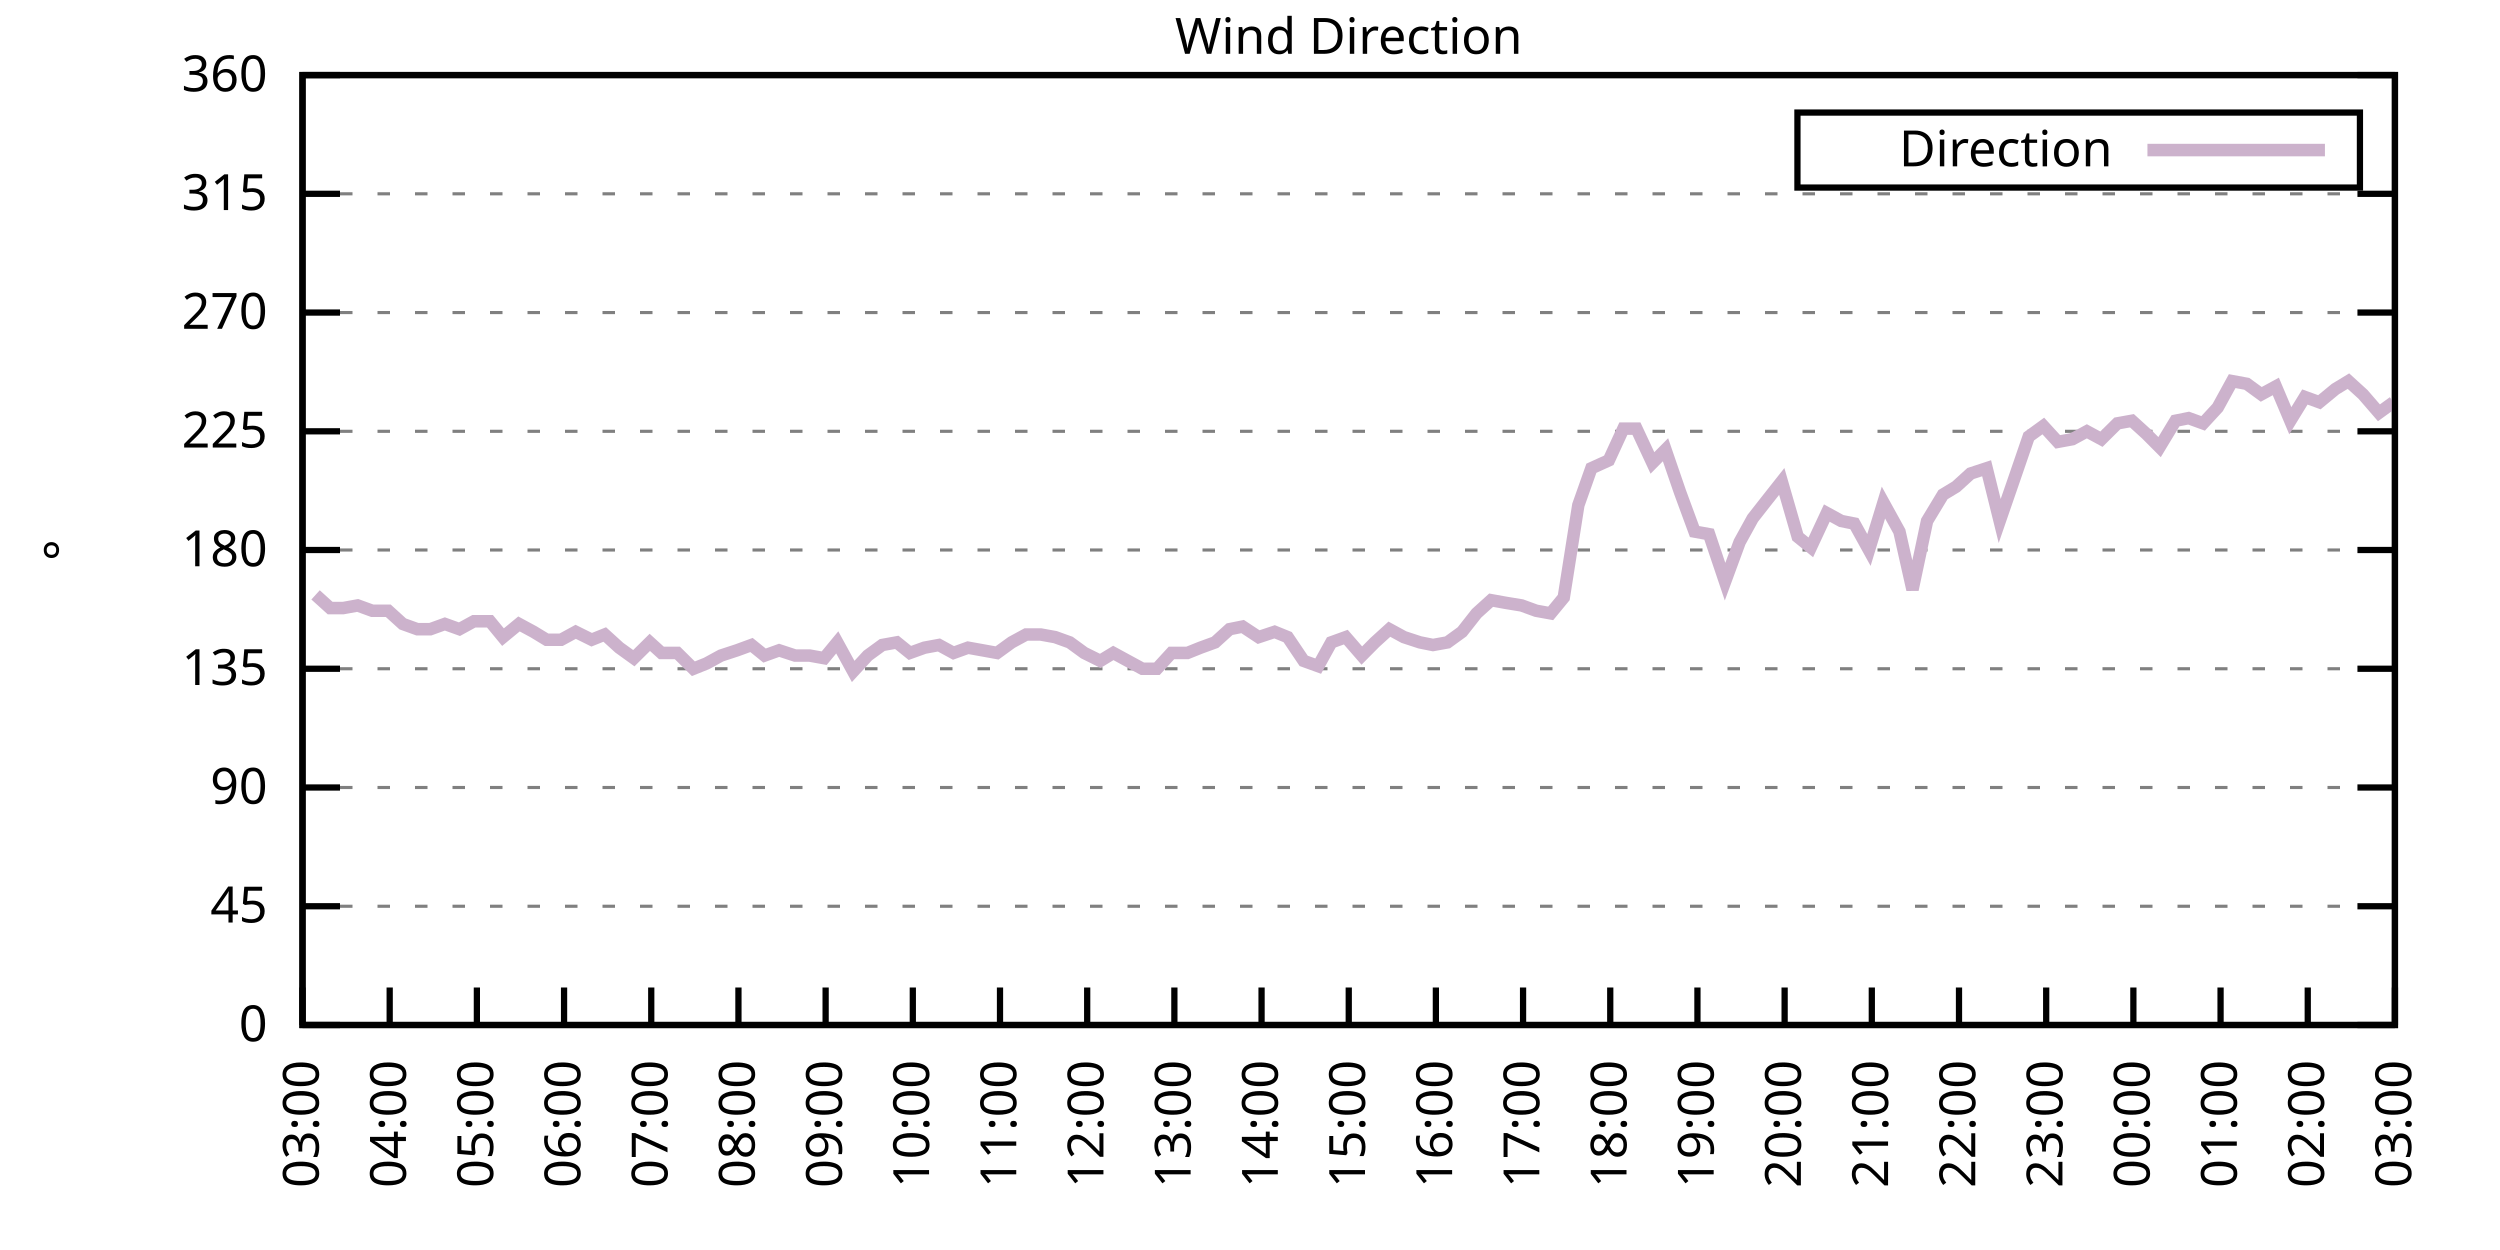
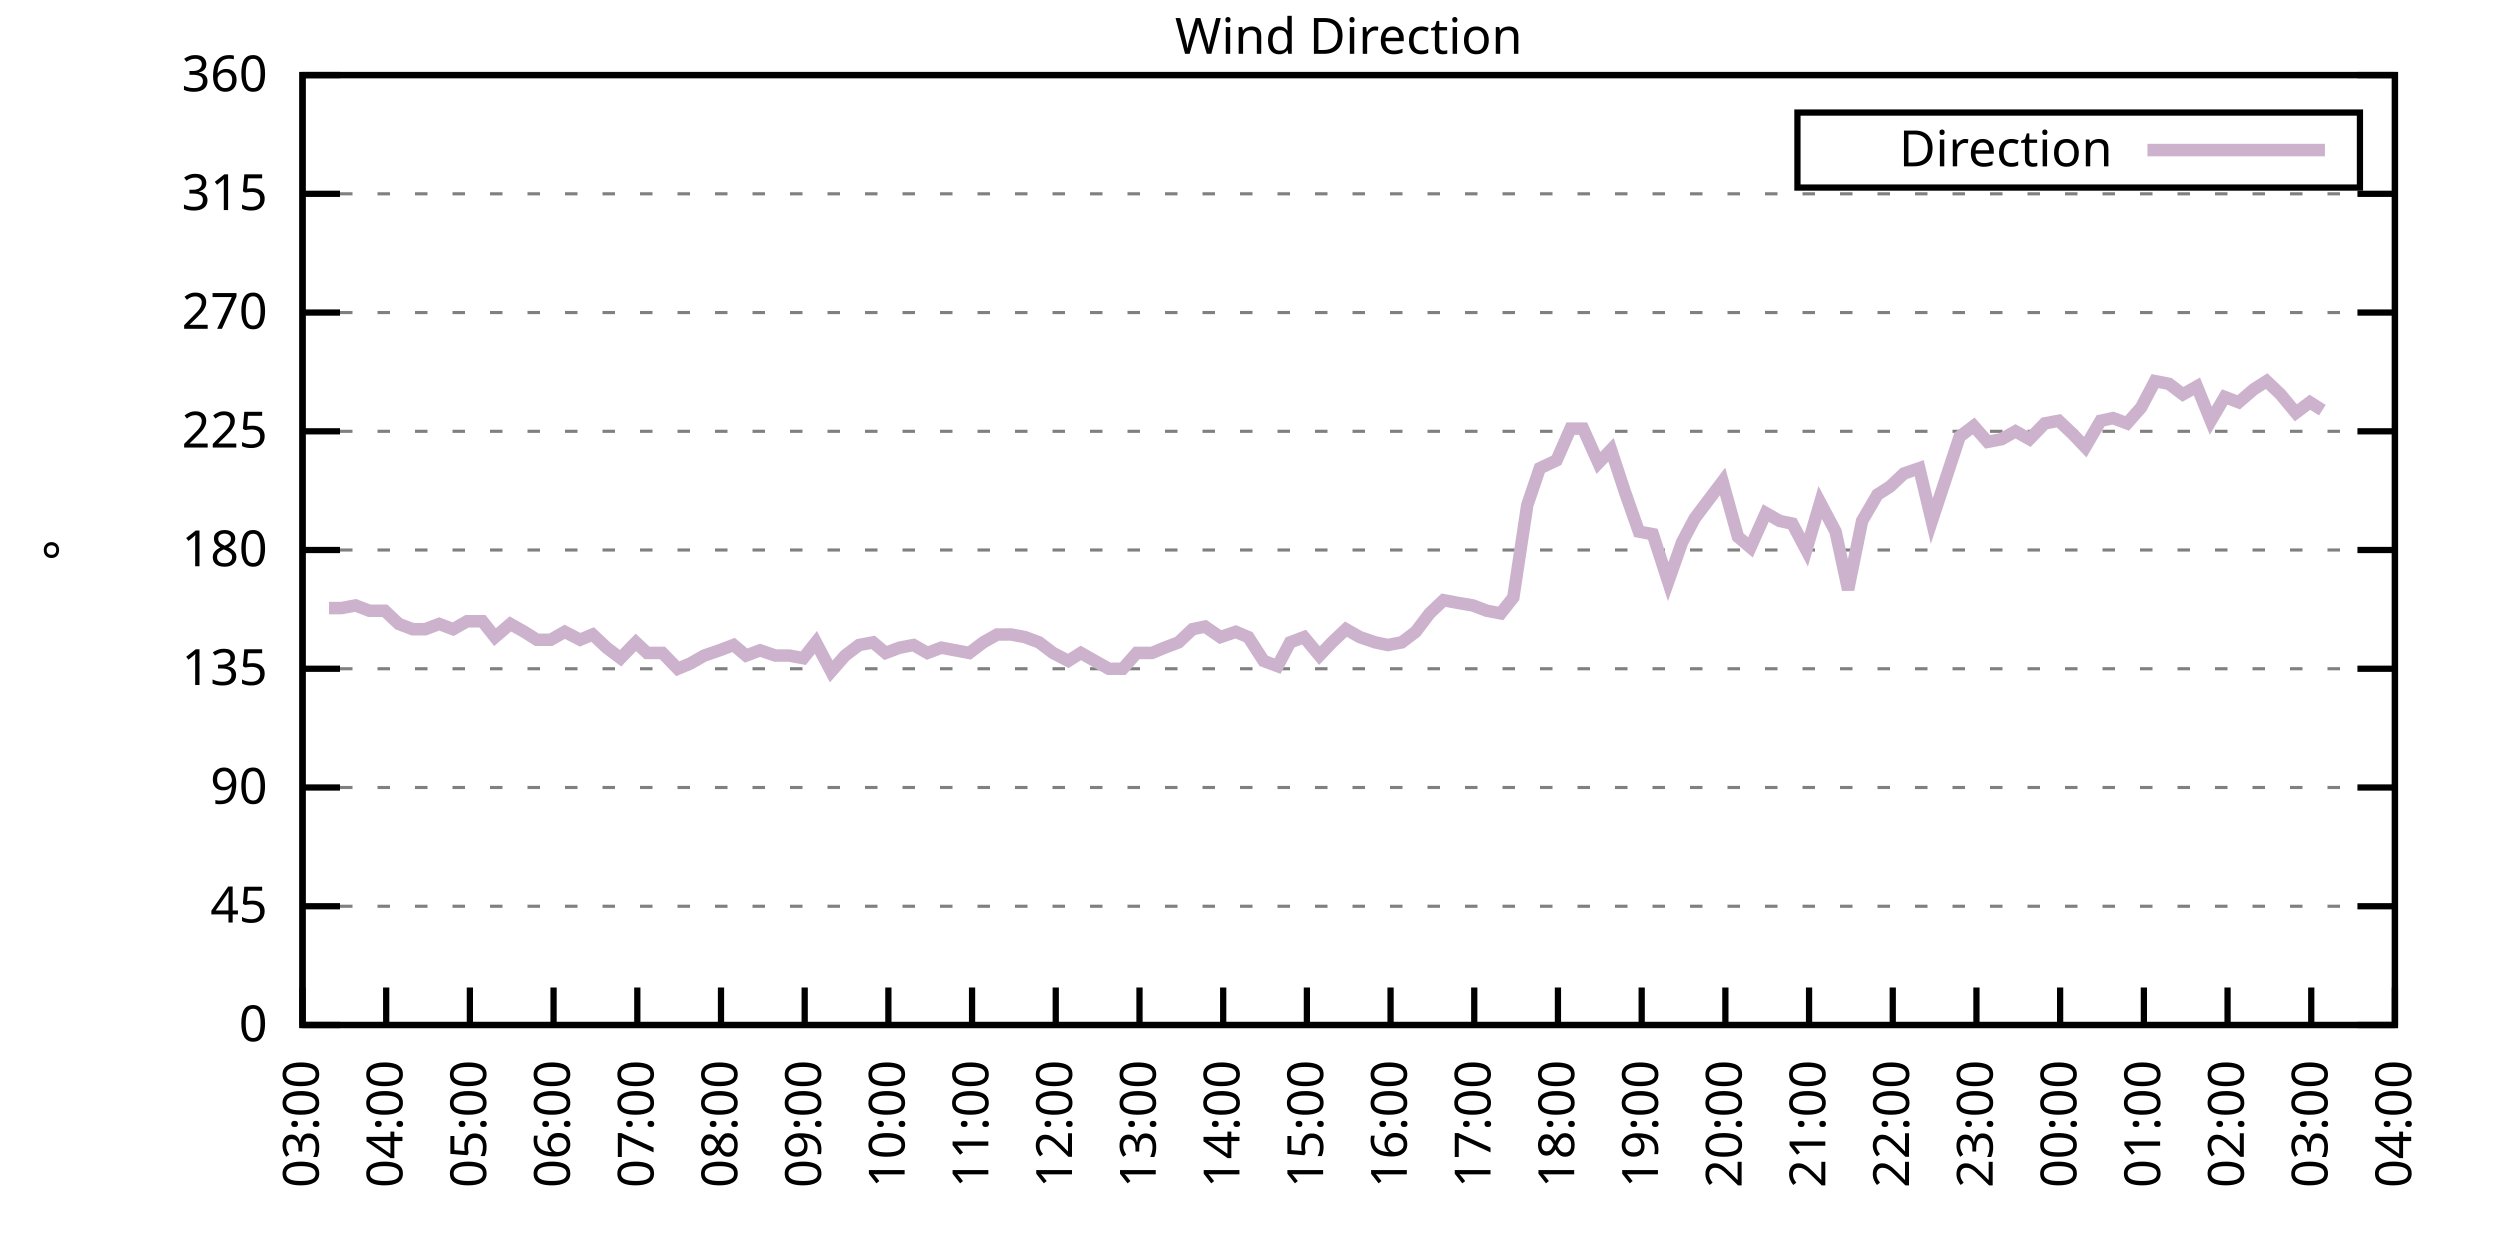
<svg xmlns="http://www.w3.org/2000/svg" xmlns:xlink="http://www.w3.org/1999/xlink" width="400" height="200" viewBox="0 0 400 200">
  <g id="gnuplot_canvas">
    <rect x="0" y="0" width="400" height="200" fill="none" />
    <defs>
      <circle id="gpDot" r="0.5" stroke-width="0.5" stroke="currentColor" />
      <path id="gpPt0" stroke-width="0.333" stroke="currentColor" d="M-1,0 h2 M0,-1 v2" />
      <path id="gpPt1" stroke-width="0.333" stroke="currentColor" d="M-1,-1 L1,1 M1,-1 L-1,1" />
      <path id="gpPt2" stroke-width="0.333" stroke="currentColor" d="M-1,0 L1,0 M0,-1 L0,1 M-1,-1 L1,1 M-1,1 L1,-1" />
      <rect id="gpPt3" stroke-width="0.333" stroke="currentColor" x="-1" y="-1" width="2" height="2" />
      <rect id="gpPt4" stroke-width="0.333" stroke="currentColor" fill="currentColor" x="-1" y="-1" width="2" height="2" />
      <circle id="gpPt5" stroke-width="0.333" stroke="currentColor" cx="0" cy="0" r="1" />
      <use xlink:href="#gpPt5" id="gpPt6" fill="currentColor" stroke="none" />
      <path id="gpPt7" stroke-width="0.333" stroke="currentColor" d="M0,-1.33 L-1.33,0.67 L1.33,0.67 z" />
      <use xlink:href="#gpPt7" id="gpPt8" fill="currentColor" stroke="none" />
      <use xlink:href="#gpPt7" id="gpPt9" stroke="currentColor" transform="rotate(180)" />
      <use xlink:href="#gpPt9" id="gpPt10" fill="currentColor" stroke="none" />
      <use xlink:href="#gpPt3" id="gpPt11" stroke="currentColor" transform="rotate(45)" />
      <use xlink:href="#gpPt11" id="gpPt12" fill="currentColor" stroke="none" />
      <path id="gpPt13" stroke-width="0.333" stroke="currentColor" d="M0,1.330 L1.265,0.411 L0.782,-1.067 L-0.782,-1.076 L-1.265,0.411 z" />
      <use xlink:href="#gpPt13" id="gpPt14" fill="currentColor" stroke="none" />
      <filter id="textbox" filterUnits="objectBoundingBox" x="0" y="0" height="1" width="1">
        <feFlood flood-color="white" flood-opacity="1" result="bgnd" />
        <feComposite in="SourceGraphic" in2="bgnd" operator="atop" />
      </filter>
      <filter id="greybox" filterUnits="objectBoundingBox" x="0" y="0" height="1" width="1">
        <feFlood flood-color="lightgrey" flood-opacity="1" result="grey" />
        <feComposite in="SourceGraphic" in2="grey" operator="atop" />
      </filter>
    </defs>
    <g fill="none" color="white" stroke="currentColor" stroke-width="1.00" stroke-linecap="butt" stroke-linejoin="miter">
</g>
    <g fill="none" color="black" stroke="currentColor" stroke-width="1.00" stroke-linecap="butt" stroke-linejoin="miter">
      <g stroke="none" shape-rendering="crispEdges">
        <polygon fill="rgb(255, 255, 255)" points="48.40,164.00 383.18,164.00 383.18,12.02 48.40,12.02 " />
      </g>
    </g>
    <g fill="none" color="black" stroke="currentColor" stroke-width="1.00" stroke-linecap="butt" stroke-linejoin="miter">
</g>
    <g fill="none" color="black" stroke="black" stroke-width="0.50" stroke-linecap="butt" stroke-linejoin="miter">
</g>
    <g fill="none" color="gray" stroke="currentColor" stroke-width="0.50" stroke-linecap="butt" stroke-linejoin="miter">
      <path stroke="gray" stroke-dasharray="2,4" class="gridline" d="M48.40,164.00 L383.19,164.00  " />
    </g>
    <g fill="none" color="gray" stroke="gray" stroke-width="1.00" stroke-linecap="butt" stroke-linejoin="miter">
</g>
    <g fill="none" color="black" stroke="currentColor" stroke-width="1.00" stroke-linecap="butt" stroke-linejoin="miter">
      <path stroke="black" d="M48.40,164.00 L54.40,164.00 M383.19,164.00 L377.19,164.00  " />
      <g transform="translate(42.80,166.60)" stroke="none" fill="black" font-family="Sans" font-size="8.00" text-anchor="end">
        <text>
          <tspan font-family="Sans"> 0</tspan>
        </text>
      </g>
    </g>
    <g fill="none" color="black" stroke="currentColor" stroke-width="1.00" stroke-linecap="butt" stroke-linejoin="miter">
</g>
    <g fill="none" color="black" stroke="black" stroke-width="0.50" stroke-linecap="butt" stroke-linejoin="miter">
</g>
    <g fill="none" color="gray" stroke="currentColor" stroke-width="0.50" stroke-linecap="butt" stroke-linejoin="miter">
      <path stroke="gray" stroke-dasharray="2,4" class="gridline" d="M48.40,145.00 L383.19,145.00  " />
    </g>
    <g fill="none" color="gray" stroke="gray" stroke-width="1.00" stroke-linecap="butt" stroke-linejoin="miter">
</g>
    <g fill="none" color="black" stroke="currentColor" stroke-width="1.00" stroke-linecap="butt" stroke-linejoin="miter">
      <path stroke="black" d="M48.40,145.00 L54.40,145.00 M383.19,145.00 L377.19,145.00  " />
      <g transform="translate(42.80,147.60)" stroke="none" fill="black" font-family="Sans" font-size="8.00" text-anchor="end">
        <text>
          <tspan font-family="Sans"> 45</tspan>
        </text>
      </g>
    </g>
    <g fill="none" color="black" stroke="currentColor" stroke-width="1.00" stroke-linecap="butt" stroke-linejoin="miter">
</g>
    <g fill="none" color="black" stroke="black" stroke-width="0.50" stroke-linecap="butt" stroke-linejoin="miter">
</g>
    <g fill="none" color="gray" stroke="currentColor" stroke-width="0.50" stroke-linecap="butt" stroke-linejoin="miter">
      <path stroke="gray" stroke-dasharray="2,4" class="gridline" d="M48.40,126.00 L383.19,126.00  " />
    </g>
    <g fill="none" color="gray" stroke="gray" stroke-width="1.00" stroke-linecap="butt" stroke-linejoin="miter">
</g>
    <g fill="none" color="black" stroke="currentColor" stroke-width="1.00" stroke-linecap="butt" stroke-linejoin="miter">
      <path stroke="black" d="M48.40,126.00 L54.40,126.00 M383.19,126.00 L377.19,126.00  " />
      <g transform="translate(42.80,128.60)" stroke="none" fill="black" font-family="Sans" font-size="8.00" text-anchor="end">
        <text>
          <tspan font-family="Sans"> 90</tspan>
        </text>
      </g>
    </g>
    <g fill="none" color="black" stroke="currentColor" stroke-width="1.00" stroke-linecap="butt" stroke-linejoin="miter">
</g>
    <g fill="none" color="black" stroke="black" stroke-width="0.50" stroke-linecap="butt" stroke-linejoin="miter">
</g>
    <g fill="none" color="gray" stroke="currentColor" stroke-width="0.50" stroke-linecap="butt" stroke-linejoin="miter">
      <path stroke="gray" stroke-dasharray="2,4" class="gridline" d="M48.40,107.00 L383.19,107.00  " />
    </g>
    <g fill="none" color="gray" stroke="gray" stroke-width="1.00" stroke-linecap="butt" stroke-linejoin="miter">
</g>
    <g fill="none" color="black" stroke="currentColor" stroke-width="1.00" stroke-linecap="butt" stroke-linejoin="miter">
      <path stroke="black" d="M48.40,107.00 L54.40,107.00 M383.19,107.00 L377.19,107.00  " />
      <g transform="translate(42.80,109.60)" stroke="none" fill="black" font-family="Sans" font-size="8.00" text-anchor="end">
        <text>
          <tspan font-family="Sans"> 135</tspan>
        </text>
      </g>
    </g>
    <g fill="none" color="black" stroke="currentColor" stroke-width="1.00" stroke-linecap="butt" stroke-linejoin="miter">
</g>
    <g fill="none" color="black" stroke="black" stroke-width="0.50" stroke-linecap="butt" stroke-linejoin="miter">
</g>
    <g fill="none" color="gray" stroke="currentColor" stroke-width="0.50" stroke-linecap="butt" stroke-linejoin="miter">
      <path stroke="gray" stroke-dasharray="2,4" class="gridline" d="M48.40,88.00 L383.19,88.00  " />
    </g>
    <g fill="none" color="gray" stroke="gray" stroke-width="1.00" stroke-linecap="butt" stroke-linejoin="miter">
</g>
    <g fill="none" color="black" stroke="currentColor" stroke-width="1.00" stroke-linecap="butt" stroke-linejoin="miter">
      <path stroke="black" d="M48.40,88.00 L54.40,88.00 M383.19,88.00 L377.19,88.00  " />
      <g transform="translate(42.80,90.60)" stroke="none" fill="black" font-family="Sans" font-size="8.00" text-anchor="end">
        <text>
          <tspan font-family="Sans"> 180</tspan>
        </text>
      </g>
    </g>
    <g fill="none" color="black" stroke="currentColor" stroke-width="1.00" stroke-linecap="butt" stroke-linejoin="miter">
</g>
    <g fill="none" color="black" stroke="black" stroke-width="0.50" stroke-linecap="butt" stroke-linejoin="miter">
</g>
    <g fill="none" color="gray" stroke="currentColor" stroke-width="0.50" stroke-linecap="butt" stroke-linejoin="miter">
      <path stroke="gray" stroke-dasharray="2,4" class="gridline" d="M48.40,69.01 L383.19,69.01  " />
    </g>
    <g fill="none" color="gray" stroke="gray" stroke-width="1.00" stroke-linecap="butt" stroke-linejoin="miter">
</g>
    <g fill="none" color="black" stroke="currentColor" stroke-width="1.00" stroke-linecap="butt" stroke-linejoin="miter">
      <path stroke="black" d="M48.40,69.01 L54.40,69.01 M383.19,69.01 L377.19,69.01  " />
      <g transform="translate(42.80,71.61)" stroke="none" fill="black" font-family="Sans" font-size="8.00" text-anchor="end">
        <text>
          <tspan font-family="Sans"> 225</tspan>
        </text>
      </g>
    </g>
    <g fill="none" color="black" stroke="currentColor" stroke-width="1.00" stroke-linecap="butt" stroke-linejoin="miter">
</g>
    <g fill="none" color="black" stroke="black" stroke-width="0.50" stroke-linecap="butt" stroke-linejoin="miter">
</g>
    <g fill="none" color="gray" stroke="currentColor" stroke-width="0.50" stroke-linecap="butt" stroke-linejoin="miter">
      <path stroke="gray" stroke-dasharray="2,4" class="gridline" d="M48.40,50.01 L383.19,50.01  " />
    </g>
    <g fill="none" color="gray" stroke="gray" stroke-width="1.00" stroke-linecap="butt" stroke-linejoin="miter">
</g>
    <g fill="none" color="black" stroke="currentColor" stroke-width="1.00" stroke-linecap="butt" stroke-linejoin="miter">
      <path stroke="black" d="M48.40,50.01 L54.40,50.01 M383.19,50.01 L377.19,50.01  " />
      <g transform="translate(42.80,52.61)" stroke="none" fill="black" font-family="Sans" font-size="8.00" text-anchor="end">
        <text>
          <tspan font-family="Sans"> 270</tspan>
        </text>
      </g>
    </g>
    <g fill="none" color="black" stroke="currentColor" stroke-width="1.00" stroke-linecap="butt" stroke-linejoin="miter">
</g>
    <g fill="none" color="black" stroke="black" stroke-width="0.50" stroke-linecap="butt" stroke-linejoin="miter">
</g>
    <g fill="none" color="gray" stroke="currentColor" stroke-width="0.50" stroke-linecap="butt" stroke-linejoin="miter">
      <path stroke="gray" stroke-dasharray="2,4" class="gridline" d="M48.40,31.01 L383.19,31.01  " />
    </g>
    <g fill="none" color="gray" stroke="gray" stroke-width="1.00" stroke-linecap="butt" stroke-linejoin="miter">
</g>
    <g fill="none" color="black" stroke="currentColor" stroke-width="1.00" stroke-linecap="butt" stroke-linejoin="miter">
      <path stroke="black" d="M48.40,31.01 L54.40,31.01 M383.19,31.01 L377.19,31.01  " />
      <g transform="translate(42.80,33.61)" stroke="none" fill="black" font-family="Sans" font-size="8.00" text-anchor="end">
        <text>
          <tspan font-family="Sans"> 315</tspan>
        </text>
      </g>
    </g>
    <g fill="none" color="black" stroke="currentColor" stroke-width="1.00" stroke-linecap="butt" stroke-linejoin="miter">
</g>
    <g fill="none" color="black" stroke="black" stroke-width="0.50" stroke-linecap="butt" stroke-linejoin="miter">
</g>
    <g fill="none" color="gray" stroke="currentColor" stroke-width="0.50" stroke-linecap="butt" stroke-linejoin="miter">
      <path stroke="gray" stroke-dasharray="2,4" class="gridline" d="M48.40,12.01 L383.19,12.01  " />
    </g>
    <g fill="none" color="gray" stroke="gray" stroke-width="1.00" stroke-linecap="butt" stroke-linejoin="miter">
</g>
    <g fill="none" color="black" stroke="currentColor" stroke-width="1.00" stroke-linecap="butt" stroke-linejoin="miter">
      <path stroke="black" d="M48.40,12.01 L54.40,12.01 M383.19,12.01 L377.19,12.01  " />
      <g transform="translate(42.80,14.61)" stroke="none" fill="black" font-family="Sans" font-size="8.00" text-anchor="end">
        <text>
          <tspan font-family="Sans"> 360</tspan>
        </text>
      </g>
    </g>
    <g fill="none" color="black" stroke="currentColor" stroke-width="1.00" stroke-linecap="butt" stroke-linejoin="miter">
      <path stroke="black" d="M48.40,164.00 L48.40,158.00  " />
      <g transform="translate(51.00,169.60) rotate(270.00)" stroke="none" fill="black" font-family="Sans" font-size="8.00" text-anchor="end">
        <text>
          <tspan font-family="Sans">03:00</tspan>
        </text>
      </g>
    </g>
    <g fill="none" color="black" stroke="currentColor" stroke-width="1.00" stroke-linecap="butt" stroke-linejoin="miter">
-       <path stroke="black" d="M62.35,164.00 L62.35,158.00  " />
-       <g transform="translate(64.95,169.60) rotate(270.00)" stroke="none" fill="black" font-family="Sans" font-size="8.00" text-anchor="end">
+       <path stroke="black" d="M61.79,164.00 L61.79,158.00  " />
+       <g transform="translate(64.39,169.60) rotate(270.00)" stroke="none" fill="black" font-family="Sans" font-size="8.00" text-anchor="end">
        <text>
          <tspan font-family="Sans">04:00</tspan>
        </text>
      </g>
    </g>
    <g fill="none" color="black" stroke="currentColor" stroke-width="1.00" stroke-linecap="butt" stroke-linejoin="miter">
-       <path stroke="black" d="M76.30,164.00 L76.30,158.00  " />
-       <g transform="translate(78.90,169.60) rotate(270.00)" stroke="none" fill="black" font-family="Sans" font-size="8.00" text-anchor="end">
+       <path stroke="black" d="M75.18,164.00 L75.18,158.00  " />
+       <g transform="translate(77.78,169.60) rotate(270.00)" stroke="none" fill="black" font-family="Sans" font-size="8.00" text-anchor="end">
        <text>
          <tspan font-family="Sans">05:00</tspan>
        </text>
      </g>
    </g>
    <g fill="none" color="black" stroke="currentColor" stroke-width="1.00" stroke-linecap="butt" stroke-linejoin="miter">
-       <path stroke="black" d="M90.25,164.00 L90.25,158.00  " />
-       <g transform="translate(92.85,169.60) rotate(270.00)" stroke="none" fill="black" font-family="Sans" font-size="8.00" text-anchor="end">
+       <path stroke="black" d="M88.57,164.00 L88.57,158.00  " />
+       <g transform="translate(91.17,169.60) rotate(270.00)" stroke="none" fill="black" font-family="Sans" font-size="8.00" text-anchor="end">
        <text>
          <tspan font-family="Sans">06:00</tspan>
        </text>
      </g>
    </g>
    <g fill="none" color="black" stroke="currentColor" stroke-width="1.00" stroke-linecap="butt" stroke-linejoin="miter">
-       <path stroke="black" d="M104.20,164.00 L104.20,158.00  " />
-       <g transform="translate(106.80,169.60) rotate(270.00)" stroke="none" fill="black" font-family="Sans" font-size="8.00" text-anchor="end">
+       <path stroke="black" d="M101.97,164.00 L101.97,158.00  " />
+       <g transform="translate(104.57,169.60) rotate(270.00)" stroke="none" fill="black" font-family="Sans" font-size="8.00" text-anchor="end">
        <text>
          <tspan font-family="Sans">07:00</tspan>
        </text>
      </g>
    </g>
    <g fill="none" color="black" stroke="currentColor" stroke-width="1.00" stroke-linecap="butt" stroke-linejoin="miter">
-       <path stroke="black" d="M118.15,164.00 L118.15,158.00  " />
-       <g transform="translate(120.75,169.60) rotate(270.00)" stroke="none" fill="black" font-family="Sans" font-size="8.00" text-anchor="end">
+       <path stroke="black" d="M115.36,164.00 L115.36,158.00  " />
+       <g transform="translate(117.96,169.60) rotate(270.00)" stroke="none" fill="black" font-family="Sans" font-size="8.00" text-anchor="end">
        <text>
          <tspan font-family="Sans">08:00</tspan>
        </text>
      </g>
    </g>
    <g fill="none" color="black" stroke="currentColor" stroke-width="1.00" stroke-linecap="butt" stroke-linejoin="miter">
-       <path stroke="black" d="M132.10,164.00 L132.10,158.00  " />
-       <g transform="translate(134.70,169.60) rotate(270.00)" stroke="none" fill="black" font-family="Sans" font-size="8.00" text-anchor="end">
+       <path stroke="black" d="M128.75,164.00 L128.75,158.00  " />
+       <g transform="translate(131.35,169.60) rotate(270.00)" stroke="none" fill="black" font-family="Sans" font-size="8.00" text-anchor="end">
        <text>
          <tspan font-family="Sans">09:00</tspan>
        </text>
      </g>
    </g>
    <g fill="none" color="black" stroke="currentColor" stroke-width="1.00" stroke-linecap="butt" stroke-linejoin="miter">
-       <path stroke="black" d="M146.05,164.00 L146.05,158.00  " />
-       <g transform="translate(148.65,169.60) rotate(270.00)" stroke="none" fill="black" font-family="Sans" font-size="8.00" text-anchor="end">
+       <path stroke="black" d="M142.14,164.00 L142.14,158.00  " />
+       <g transform="translate(144.74,169.60) rotate(270.00)" stroke="none" fill="black" font-family="Sans" font-size="8.00" text-anchor="end">
        <text>
          <tspan font-family="Sans">10:00</tspan>
        </text>
      </g>
    </g>
    <g fill="none" color="black" stroke="currentColor" stroke-width="1.00" stroke-linecap="butt" stroke-linejoin="miter">
-       <path stroke="black" d="M160.00,164.00 L160.00,158.00  " />
-       <g transform="translate(162.60,169.60) rotate(270.00)" stroke="none" fill="black" font-family="Sans" font-size="8.00" text-anchor="end">
+       <path stroke="black" d="M155.53,164.00 L155.53,158.00  " />
+       <g transform="translate(158.13,169.60) rotate(270.00)" stroke="none" fill="black" font-family="Sans" font-size="8.00" text-anchor="end">
        <text>
          <tspan font-family="Sans">11:00</tspan>
        </text>
      </g>
    </g>
    <g fill="none" color="black" stroke="currentColor" stroke-width="1.00" stroke-linecap="butt" stroke-linejoin="miter">
-       <path stroke="black" d="M173.95,164.00 L173.95,158.00  " />
-       <g transform="translate(176.55,169.60) rotate(270.00)" stroke="none" fill="black" font-family="Sans" font-size="8.00" text-anchor="end">
+       <path stroke="black" d="M168.92,164.00 L168.92,158.00  " />
+       <g transform="translate(171.52,169.60) rotate(270.00)" stroke="none" fill="black" font-family="Sans" font-size="8.00" text-anchor="end">
        <text>
          <tspan font-family="Sans">12:00</tspan>
        </text>
      </g>
    </g>
    <g fill="none" color="black" stroke="currentColor" stroke-width="1.00" stroke-linecap="butt" stroke-linejoin="miter">
-       <path stroke="black" d="M187.90,164.00 L187.90,158.00  " />
-       <g transform="translate(190.50,169.60) rotate(270.00)" stroke="none" fill="black" font-family="Sans" font-size="8.00" text-anchor="end">
+       <path stroke="black" d="M182.32,164.00 L182.32,158.00  " />
+       <g transform="translate(184.92,169.60) rotate(270.00)" stroke="none" fill="black" font-family="Sans" font-size="8.00" text-anchor="end">
        <text>
          <tspan font-family="Sans">13:00</tspan>
        </text>
      </g>
    </g>
    <g fill="none" color="black" stroke="currentColor" stroke-width="1.00" stroke-linecap="butt" stroke-linejoin="miter">
-       <path stroke="black" d="M201.85,164.00 L201.85,158.00  " />
-       <g transform="translate(204.45,169.60) rotate(270.00)" stroke="none" fill="black" font-family="Sans" font-size="8.00" text-anchor="end">
+       <path stroke="black" d="M195.71,164.00 L195.71,158.00  " />
+       <g transform="translate(198.31,169.60) rotate(270.00)" stroke="none" fill="black" font-family="Sans" font-size="8.00" text-anchor="end">
        <text>
          <tspan font-family="Sans">14:00</tspan>
        </text>
      </g>
    </g>
    <g fill="none" color="black" stroke="currentColor" stroke-width="1.00" stroke-linecap="butt" stroke-linejoin="miter">
-       <path stroke="black" d="M215.80,164.00 L215.80,158.00  " />
-       <g transform="translate(218.40,169.60) rotate(270.00)" stroke="none" fill="black" font-family="Sans" font-size="8.00" text-anchor="end">
+       <path stroke="black" d="M209.10,164.00 L209.10,158.00  " />
+       <g transform="translate(211.70,169.60) rotate(270.00)" stroke="none" fill="black" font-family="Sans" font-size="8.00" text-anchor="end">
        <text>
          <tspan font-family="Sans">15:00</tspan>
        </text>
      </g>
    </g>
    <g fill="none" color="black" stroke="currentColor" stroke-width="1.00" stroke-linecap="butt" stroke-linejoin="miter">
-       <path stroke="black" d="M229.74,164.00 L229.74,158.00  " />
-       <g transform="translate(232.34,169.60) rotate(270.00)" stroke="none" fill="black" font-family="Sans" font-size="8.00" text-anchor="end">
+       <path stroke="black" d="M222.49,164.00 L222.49,158.00  " />
+       <g transform="translate(225.09,169.60) rotate(270.00)" stroke="none" fill="black" font-family="Sans" font-size="8.00" text-anchor="end">
        <text>
          <tspan font-family="Sans">16:00</tspan>
        </text>
      </g>
    </g>
    <g fill="none" color="black" stroke="currentColor" stroke-width="1.00" stroke-linecap="butt" stroke-linejoin="miter">
-       <path stroke="black" d="M243.69,164.00 L243.69,158.00  " />
-       <g transform="translate(246.29,169.60) rotate(270.00)" stroke="none" fill="black" font-family="Sans" font-size="8.00" text-anchor="end">
+       <path stroke="black" d="M235.88,164.00 L235.88,158.00  " />
+       <g transform="translate(238.48,169.60) rotate(270.00)" stroke="none" fill="black" font-family="Sans" font-size="8.00" text-anchor="end">
        <text>
          <tspan font-family="Sans">17:00</tspan>
        </text>
      </g>
    </g>
    <g fill="none" color="black" stroke="currentColor" stroke-width="1.00" stroke-linecap="butt" stroke-linejoin="miter">
-       <path stroke="black" d="M257.64,164.00 L257.64,158.00  " />
-       <g transform="translate(260.24,169.60) rotate(270.00)" stroke="none" fill="black" font-family="Sans" font-size="8.00" text-anchor="end">
+       <path stroke="black" d="M249.27,164.00 L249.27,158.00  " />
+       <g transform="translate(251.87,169.60) rotate(270.00)" stroke="none" fill="black" font-family="Sans" font-size="8.00" text-anchor="end">
        <text>
          <tspan font-family="Sans">18:00</tspan>
        </text>
      </g>
    </g>
    <g fill="none" color="black" stroke="currentColor" stroke-width="1.00" stroke-linecap="butt" stroke-linejoin="miter">
-       <path stroke="black" d="M271.59,164.00 L271.59,158.00  " />
-       <g transform="translate(274.19,169.60) rotate(270.00)" stroke="none" fill="black" font-family="Sans" font-size="8.00" text-anchor="end">
+       <path stroke="black" d="M262.67,164.00 L262.67,158.00  " />
+       <g transform="translate(265.27,169.60) rotate(270.00)" stroke="none" fill="black" font-family="Sans" font-size="8.00" text-anchor="end">
        <text>
          <tspan font-family="Sans">19:00</tspan>
        </text>
      </g>
    </g>
    <g fill="none" color="black" stroke="currentColor" stroke-width="1.00" stroke-linecap="butt" stroke-linejoin="miter">
-       <path stroke="black" d="M285.54,164.00 L285.54,158.00  " />
-       <g transform="translate(288.14,169.60) rotate(270.00)" stroke="none" fill="black" font-family="Sans" font-size="8.00" text-anchor="end">
+       <path stroke="black" d="M276.06,164.00 L276.06,158.00  " />
+       <g transform="translate(278.66,169.60) rotate(270.00)" stroke="none" fill="black" font-family="Sans" font-size="8.00" text-anchor="end">
        <text>
          <tspan font-family="Sans">20:00</tspan>
        </text>
      </g>
    </g>
    <g fill="none" color="black" stroke="currentColor" stroke-width="1.00" stroke-linecap="butt" stroke-linejoin="miter">
-       <path stroke="black" d="M299.49,164.00 L299.49,158.00  " />
-       <g transform="translate(302.09,169.60) rotate(270.00)" stroke="none" fill="black" font-family="Sans" font-size="8.00" text-anchor="end">
+       <path stroke="black" d="M289.45,164.00 L289.45,158.00  " />
+       <g transform="translate(292.05,169.60) rotate(270.00)" stroke="none" fill="black" font-family="Sans" font-size="8.00" text-anchor="end">
        <text>
          <tspan font-family="Sans">21:00</tspan>
        </text>
      </g>
    </g>
    <g fill="none" color="black" stroke="currentColor" stroke-width="1.00" stroke-linecap="butt" stroke-linejoin="miter">
-       <path stroke="black" d="M313.44,164.00 L313.44,158.00  " />
-       <g transform="translate(316.04,169.60) rotate(270.00)" stroke="none" fill="black" font-family="Sans" font-size="8.00" text-anchor="end">
+       <path stroke="black" d="M302.84,164.00 L302.84,158.00  " />
+       <g transform="translate(305.44,169.60) rotate(270.00)" stroke="none" fill="black" font-family="Sans" font-size="8.00" text-anchor="end">
        <text>
          <tspan font-family="Sans">22:00</tspan>
        </text>
      </g>
    </g>
    <g fill="none" color="black" stroke="currentColor" stroke-width="1.00" stroke-linecap="butt" stroke-linejoin="miter">
-       <path stroke="black" d="M327.39,164.00 L327.39,158.00  " />
-       <g transform="translate(329.99,169.60) rotate(270.00)" stroke="none" fill="black" font-family="Sans" font-size="8.00" text-anchor="end">
+       <path stroke="black" d="M316.23,164.00 L316.23,158.00  " />
+       <g transform="translate(318.83,169.60) rotate(270.00)" stroke="none" fill="black" font-family="Sans" font-size="8.00" text-anchor="end">
        <text>
          <tspan font-family="Sans">23:00</tspan>
        </text>
      </g>
    </g>
    <g fill="none" color="black" stroke="currentColor" stroke-width="1.00" stroke-linecap="butt" stroke-linejoin="miter">
-       <path stroke="black" d="M341.34,164.00 L341.34,158.00  " />
-       <g transform="translate(343.94,169.60) rotate(270.00)" stroke="none" fill="black" font-family="Sans" font-size="8.00" text-anchor="end">
+       <path stroke="black" d="M329.62,164.00 L329.62,158.00  " />
+       <g transform="translate(332.22,169.60) rotate(270.00)" stroke="none" fill="black" font-family="Sans" font-size="8.00" text-anchor="end">
        <text>
          <tspan font-family="Sans">00:00</tspan>
        </text>
      </g>
    </g>
    <g fill="none" color="black" stroke="currentColor" stroke-width="1.00" stroke-linecap="butt" stroke-linejoin="miter">
-       <path stroke="black" d="M355.29,164.00 L355.29,158.00  " />
-       <g transform="translate(357.89,169.60) rotate(270.00)" stroke="none" fill="black" font-family="Sans" font-size="8.00" text-anchor="end">
+       <path stroke="black" d="M343.02,164.00 L343.02,158.00  " />
+       <g transform="translate(345.62,169.60) rotate(270.00)" stroke="none" fill="black" font-family="Sans" font-size="8.00" text-anchor="end">
        <text>
          <tspan font-family="Sans">01:00</tspan>
        </text>
      </g>
    </g>
    <g fill="none" color="black" stroke="currentColor" stroke-width="1.00" stroke-linecap="butt" stroke-linejoin="miter">
-       <path stroke="black" d="M369.24,164.00 L369.24,158.00  " />
-       <g transform="translate(371.84,169.60) rotate(270.00)" stroke="none" fill="black" font-family="Sans" font-size="8.00" text-anchor="end">
+       <path stroke="black" d="M356.41,164.00 L356.41,158.00  " />
+       <g transform="translate(359.01,169.60) rotate(270.00)" stroke="none" fill="black" font-family="Sans" font-size="8.00" text-anchor="end">
        <text>
          <tspan font-family="Sans">02:00</tspan>
+         </text>
+       </g>
+     </g>
+     <g fill="none" color="black" stroke="currentColor" stroke-width="1.00" stroke-linecap="butt" stroke-linejoin="miter">
+       <path stroke="black" d="M369.80,164.00 L369.80,158.00  " />
+       <g transform="translate(372.40,169.60) rotate(270.00)" stroke="none" fill="black" font-family="Sans" font-size="8.00" text-anchor="end">
+         <text>
+           <tspan font-family="Sans">03:00</tspan>
        </text>
      </g>
    </g>
    <g fill="none" color="black" stroke="currentColor" stroke-width="1.00" stroke-linecap="butt" stroke-linejoin="miter">
      <path stroke="black" d="M383.19,164.00 L383.19,158.00  " />
      <g transform="translate(385.79,169.60) rotate(270.00)" stroke="none" fill="black" font-family="Sans" font-size="8.00" text-anchor="end">
        <text>
-           <tspan font-family="Sans">03:00</tspan>
+           <tspan font-family="Sans">04:00</tspan>
        </text>
      </g>
    </g>
    <g fill="none" color="black" stroke="currentColor" stroke-width="1.00" stroke-linecap="butt" stroke-linejoin="miter">
</g>
    <g fill="none" color="black" stroke="currentColor" stroke-width="1.00" stroke-linecap="butt" stroke-linejoin="miter">
      <path stroke="black" d="M48.40,12.01 L48.40,164.00 L383.19,164.00 L383.19,12.01 L48.40,12.01 Z  " />
    </g>
    <g fill="none" color="black" stroke="currentColor" stroke-width="1.00" stroke-linecap="butt" stroke-linejoin="miter">
</g>
    <g fill="none" color="black" stroke="currentColor" stroke-width="1.00" stroke-linecap="butt" stroke-linejoin="miter">
      <path stroke="black" d="M287.59,30.01 L287.59,18.01 L377.59,18.01 L377.59,30.01 L287.59,30.01 Z  " />
    </g>
    <g id="Wind_direction_plot_1">
      <g fill="none" color="white" stroke="black" stroke-width="2.00" stroke-linecap="butt" stroke-linejoin="miter">
</g>
      <g fill="none" color="black" stroke="currentColor" stroke-width="2.00" stroke-linecap="butt" stroke-linejoin="miter">
        <g transform="translate(337.99,26.61)" stroke="none" fill="black" font-family="Sans" font-size="8.00" text-anchor="end">
          <text>
            <tspan font-family="Sans">Direction</tspan>
          </text>
        </g>
      </g>
      <g fill="none" color="black" stroke="currentColor" stroke-width="2.00" stroke-linecap="butt" stroke-linejoin="miter">
-         <path stroke="rgb(204, 178, 204)" d="M343.59,24.01 L371.99,24.01 M50.49,95.18 L52.82,97.29 L54.91,97.29 L57.23,96.87 L59.56,97.72 L62.12,97.72   L64.44,99.83 L66.77,100.67 L68.86,100.67 L71.18,99.83 L73.51,100.67 L75.83,99.40 L78.39,99.40 L80.48,101.94   L83.04,99.83 L85.37,101.09 L87.46,102.36 L89.78,102.36 L92.11,101.09 L94.67,102.36 L96.76,101.52 L99.08,103.63   L101.41,105.31 L103.97,102.78 L105.83,104.47 L108.38,104.47 L110.94,107.00 L113.03,106.16 L115.36,104.89 L117.92,104.05   L120.24,103.20 L122.33,104.89 L124.66,104.05 L127.22,104.89 L129.54,104.89 L131.87,105.31 L133.96,102.78 L136.51,107.43   L138.84,104.89 L141.16,103.20 L143.49,102.78 L145.58,104.47 L147.91,103.63 L150.23,103.20 L152.56,104.47 L154.88,103.63   L157.21,104.05 L159.53,104.47 L161.86,102.78 L164.18,101.52 L166.51,101.52 L168.83,101.94 L171.16,102.78 L173.48,104.47   L176.04,105.74 L178.13,104.47 L180.46,105.74 L182.78,107.00 L185.11,107.00 L187.43,104.47 L189.99,104.47 L192.08,103.63   L194.41,102.78 L196.73,100.67 L198.82,100.25 L201.38,101.94 L203.94,101.09 L206.03,101.94 L208.59,105.74 L210.91,106.58   L213.01,102.78 L215.33,101.94 L217.89,104.89 L219.98,102.78 L222.30,100.67 L224.63,101.94 L227.19,102.78 L229.28,103.20   L231.60,102.78 L233.93,101.09 L236.25,98.14 L238.58,96.03 L240.90,96.45 L243.46,96.87 L245.79,97.72 L248.11,98.14   L250.20,95.60 L252.53,80.83 L254.62,74.92 L257.41,73.65 L259.74,68.58 L261.83,68.58 L264.39,74.07 L266.48,71.96   L268.80,78.72 L271.13,85.05 L273.45,85.47 L276.01,93.07 L278.34,86.74 L280.43,82.94 L282.75,79.98 L285.08,77.03   L287.64,85.89 L289.73,87.58 L292.29,82.09 L294.61,83.36 L296.70,83.78 L299.03,88.00 L301.35,80.41 L303.91,85.05   L306.00,94.34 L308.33,83.36 L310.88,79.14 L312.98,77.87 L315.30,75.76 L317.86,74.92 L319.95,83.36 L322.28,76.61   L324.60,69.85 L326.93,68.16 L329.25,70.70 L331.58,70.27 L333.90,69.01 L336.23,70.27 L338.78,67.74 L341.11,67.32   L343.43,69.43 L345.53,71.54 L348.08,67.32 L350.18,66.90 L352.50,67.74 L354.83,65.21 L357.15,60.98 L359.48,61.41   L361.80,63.10 L364.13,61.83 L366.45,67.32 L368.78,63.52 L371.10,64.36 L373.66,62.25 L375.75,60.98 L378.08,63.10   L380.63,66.05 L382.96,64.36  " />
+         <path stroke="rgb(204, 178, 204)" d="M343.59,24.01 L371.99,24.01 M52.64,97.29 L54.65,97.29 L56.88,96.87 L59.11,97.72 L61.57,97.72 L63.80,99.83   L66.03,100.67 L68.04,100.67 L70.27,99.83 L72.50,100.67 L74.74,99.40 L77.19,99.40 L79.20,101.94 L81.66,99.83   L83.89,101.09 L85.90,102.36 L88.13,102.36 L90.36,101.09 L92.82,102.36 L94.82,101.52 L97.06,103.63 L99.29,105.31   L101.74,102.78 L103.53,104.47 L105.98,104.47 L108.44,107.00 L110.45,106.16 L112.68,104.89 L115.13,104.05 L117.37,103.20   L119.38,104.89 L121.61,104.05 L124.06,104.89 L126.29,104.89 L128.53,105.31 L130.54,102.78 L132.99,107.43 L135.22,104.89   L137.45,103.20 L139.69,102.78 L141.69,104.47 L143.93,103.63 L146.16,103.20 L148.39,104.47 L150.62,103.63 L152.85,104.05   L155.09,104.47 L157.32,102.78 L159.55,101.52 L161.78,101.52 L164.01,101.94 L166.25,102.78 L168.48,104.47 L170.93,105.74   L172.94,104.47 L175.17,105.74 L177.41,107.00 L179.64,107.00 L181.87,104.47 L184.32,104.47 L186.33,103.63 L188.57,102.78   L190.80,100.67 L192.81,100.25 L195.26,101.94 L197.72,101.09 L199.73,101.94 L202.18,105.74 L204.41,106.58 L206.42,102.78   L208.65,101.94 L211.11,104.89 L213.12,102.78 L215.35,100.67 L217.58,101.94 L220.04,102.78 L222.04,103.20 L224.28,102.78   L226.51,101.09 L228.74,98.14 L230.97,96.03 L233.20,96.45 L235.66,96.87 L237.89,97.72 L240.12,98.14 L242.13,95.60   L244.36,80.83 L246.37,74.92 L249.05,73.65 L251.28,68.58 L253.29,68.58 L255.75,74.07 L257.76,71.96 L259.99,78.72   L262.22,85.05 L264.45,85.47 L266.91,93.07 L269.14,86.74 L271.15,82.94 L273.38,79.98 L275.61,77.03 L278.07,85.89   L280.07,87.58 L282.53,82.09 L284.76,83.36 L286.77,83.78 L289.00,88.00 L291.23,80.41 L293.69,85.05 L295.70,94.34   L297.93,83.36 L300.39,79.14 L302.39,77.87 L304.63,75.76 L307.08,74.92 L309.09,83.36 L311.32,76.61 L313.55,69.85   L315.79,68.16 L318.02,70.70 L320.25,70.27 L322.48,69.01 L324.71,70.27 L327.17,67.74 L329.40,67.32 L331.63,69.43   L333.64,71.54 L336.10,67.32 L338.10,66.90 L340.34,67.74 L342.57,65.21 L344.80,60.98 L347.03,61.41 L349.26,63.10   L351.50,61.83 L353.73,67.32 L355.96,63.52 L358.19,64.36 L360.65,62.25 L362.66,60.98 L364.89,63.10 L367.34,66.05   L369.58,64.36 L371.58,65.63  " />
      </g>
    </g>
    <g fill="none" color="black" stroke="currentColor" stroke-width="2.00" stroke-linecap="butt" stroke-linejoin="miter">
</g>
    <g fill="none" color="black" stroke="black" stroke-width="1.00" stroke-linecap="butt" stroke-linejoin="miter">
</g>
    <g fill="none" color="black" stroke="currentColor" stroke-width="1.00" stroke-linecap="butt" stroke-linejoin="miter">
      <path stroke="black" d="M48.40,12.01 L48.40,164.00 L383.19,164.00 L383.19,12.01 L48.40,12.01 Z  " />
      <g transform="translate(12.80,88.01) rotate(270.00)" stroke="none" fill="black" font-family="Sans" font-size="8.00" text-anchor="middle">
        <text>
          <tspan font-family="Sans">°</tspan>
        </text>
      </g>
    </g>
    <g fill="none" color="black" stroke="currentColor" stroke-width="1.00" stroke-linecap="butt" stroke-linejoin="miter">
</g>
    <g fill="none" color="black" stroke="currentColor" stroke-width="1.00" stroke-linecap="butt" stroke-linejoin="miter">
      <g transform="translate(215.79,8.61)" stroke="none" fill="black" font-family="Sans" font-size="8.00" text-anchor="middle">
        <text>
          <tspan font-family="Sans">Wind Direction</tspan>
        </text>
      </g>
    </g>
    <g fill="none" color="black" stroke="currentColor" stroke-width="1.00" stroke-linecap="butt" stroke-linejoin="miter">
</g>
  </g>
</svg>
